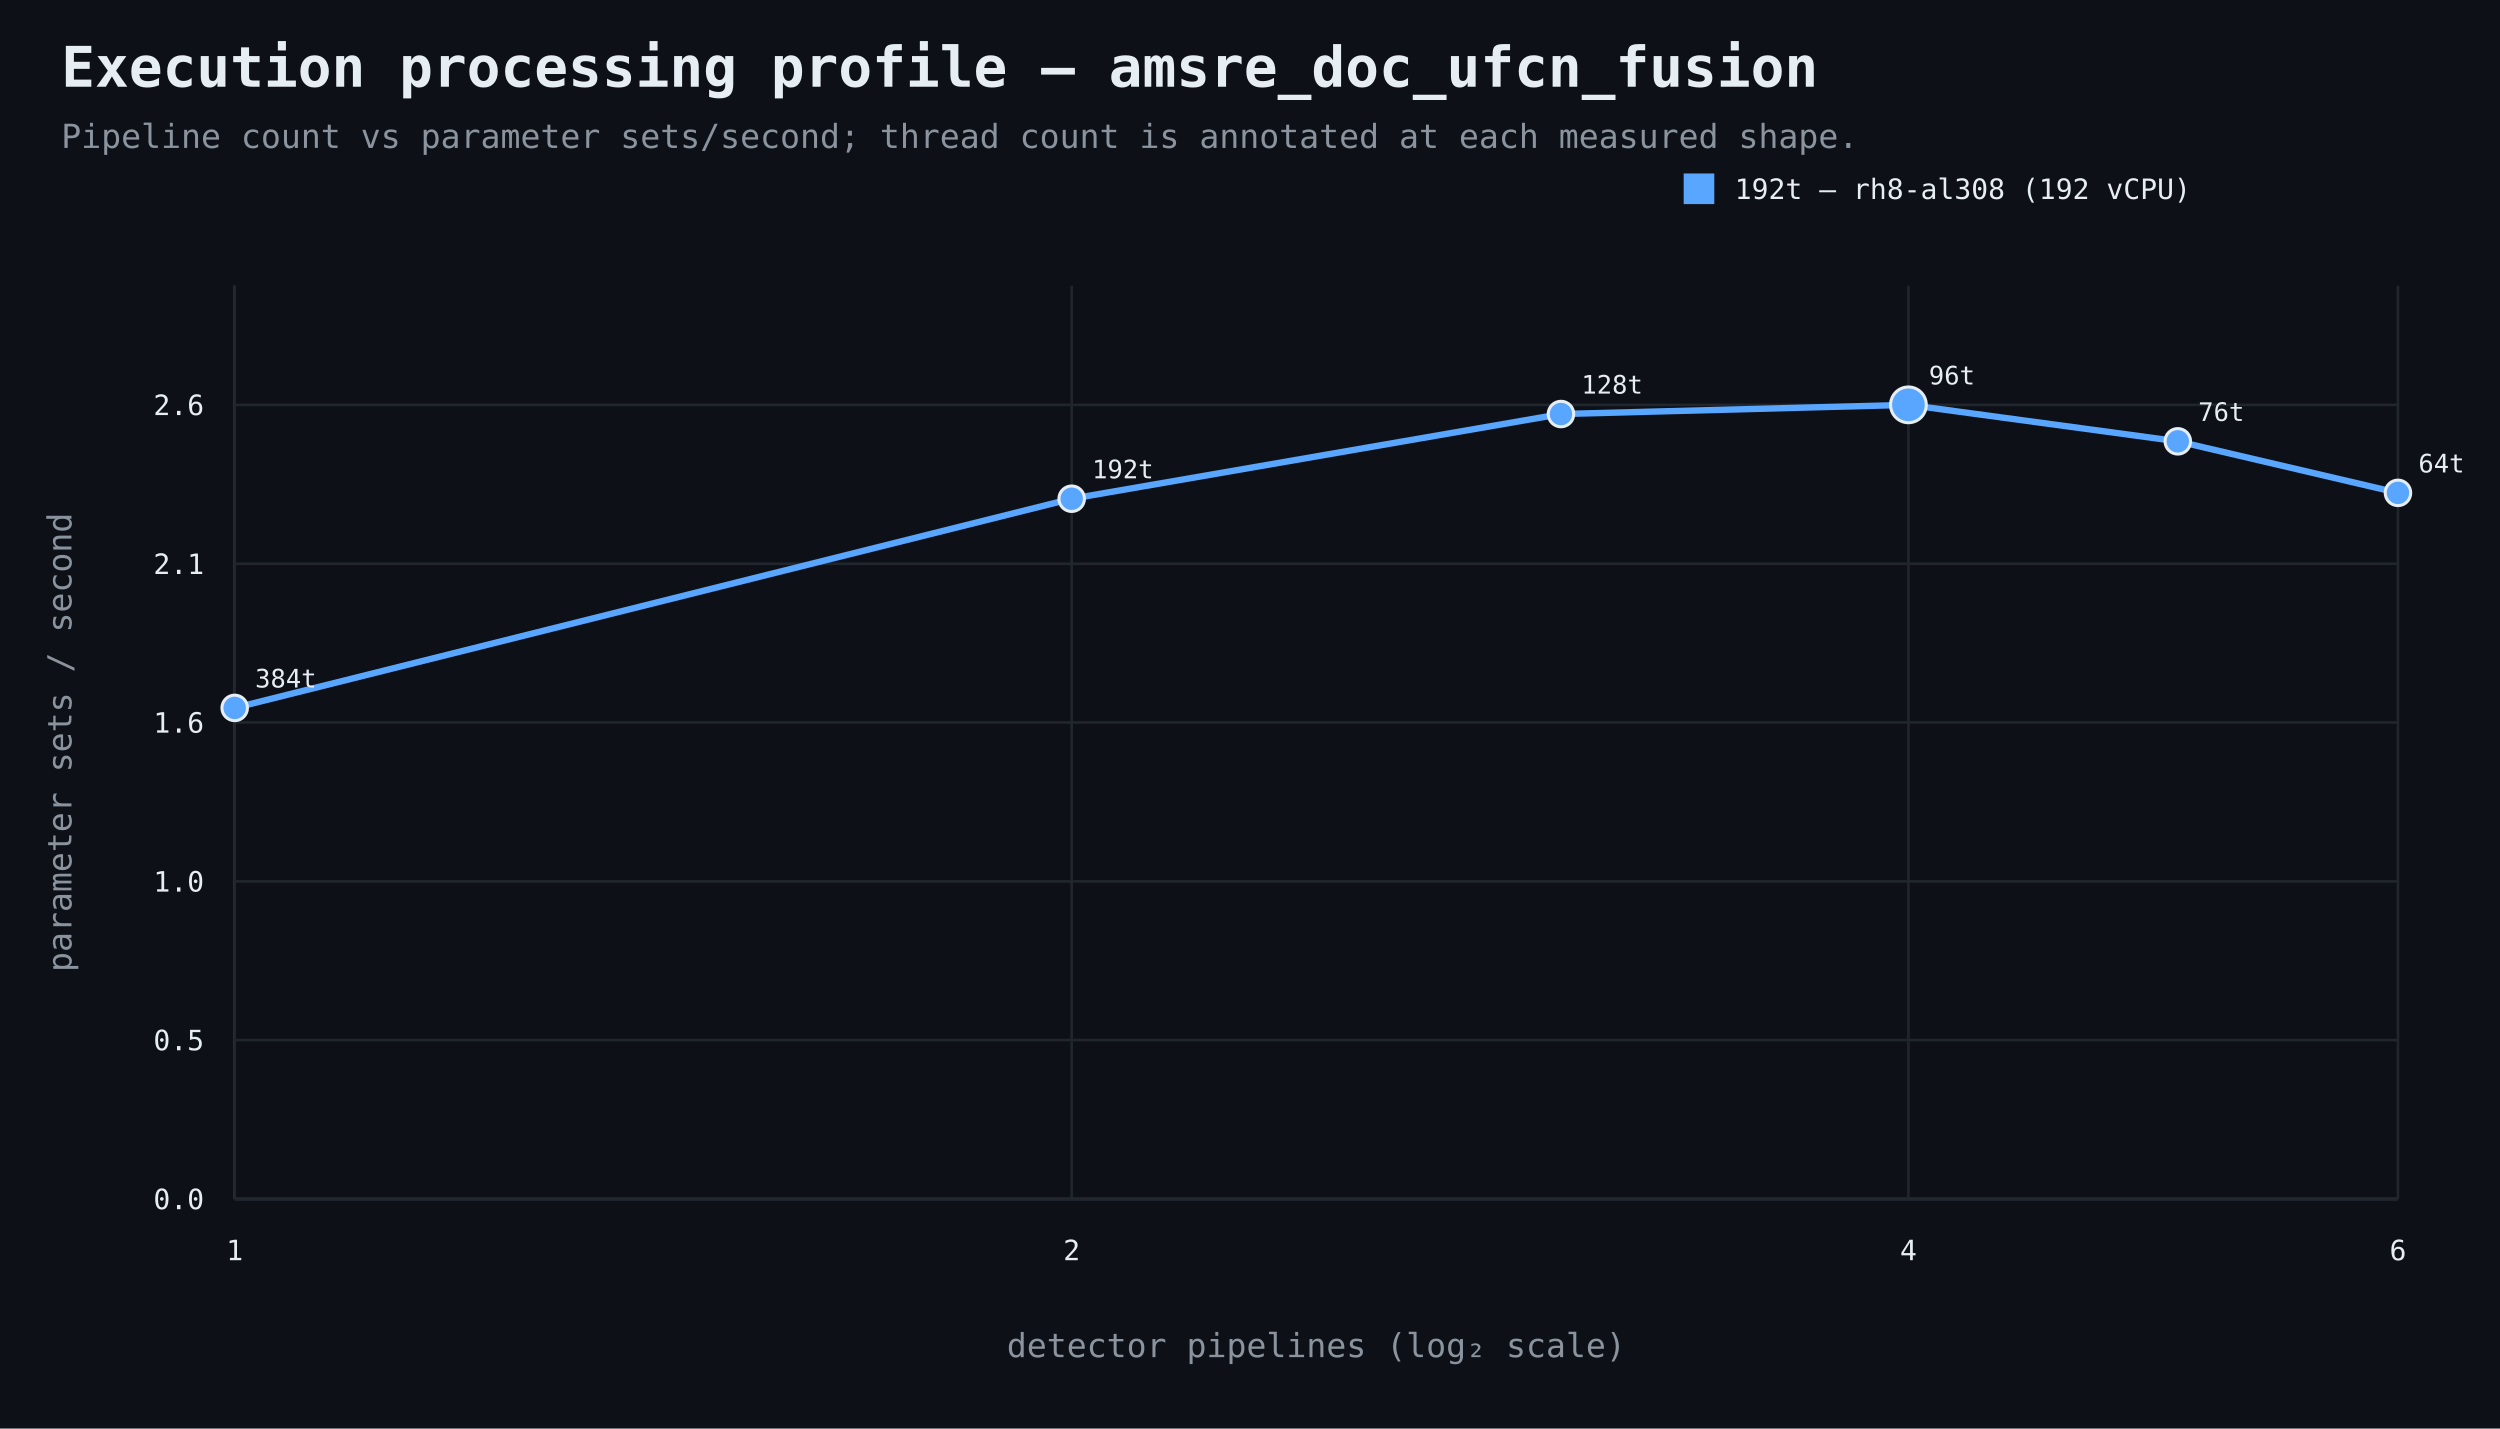
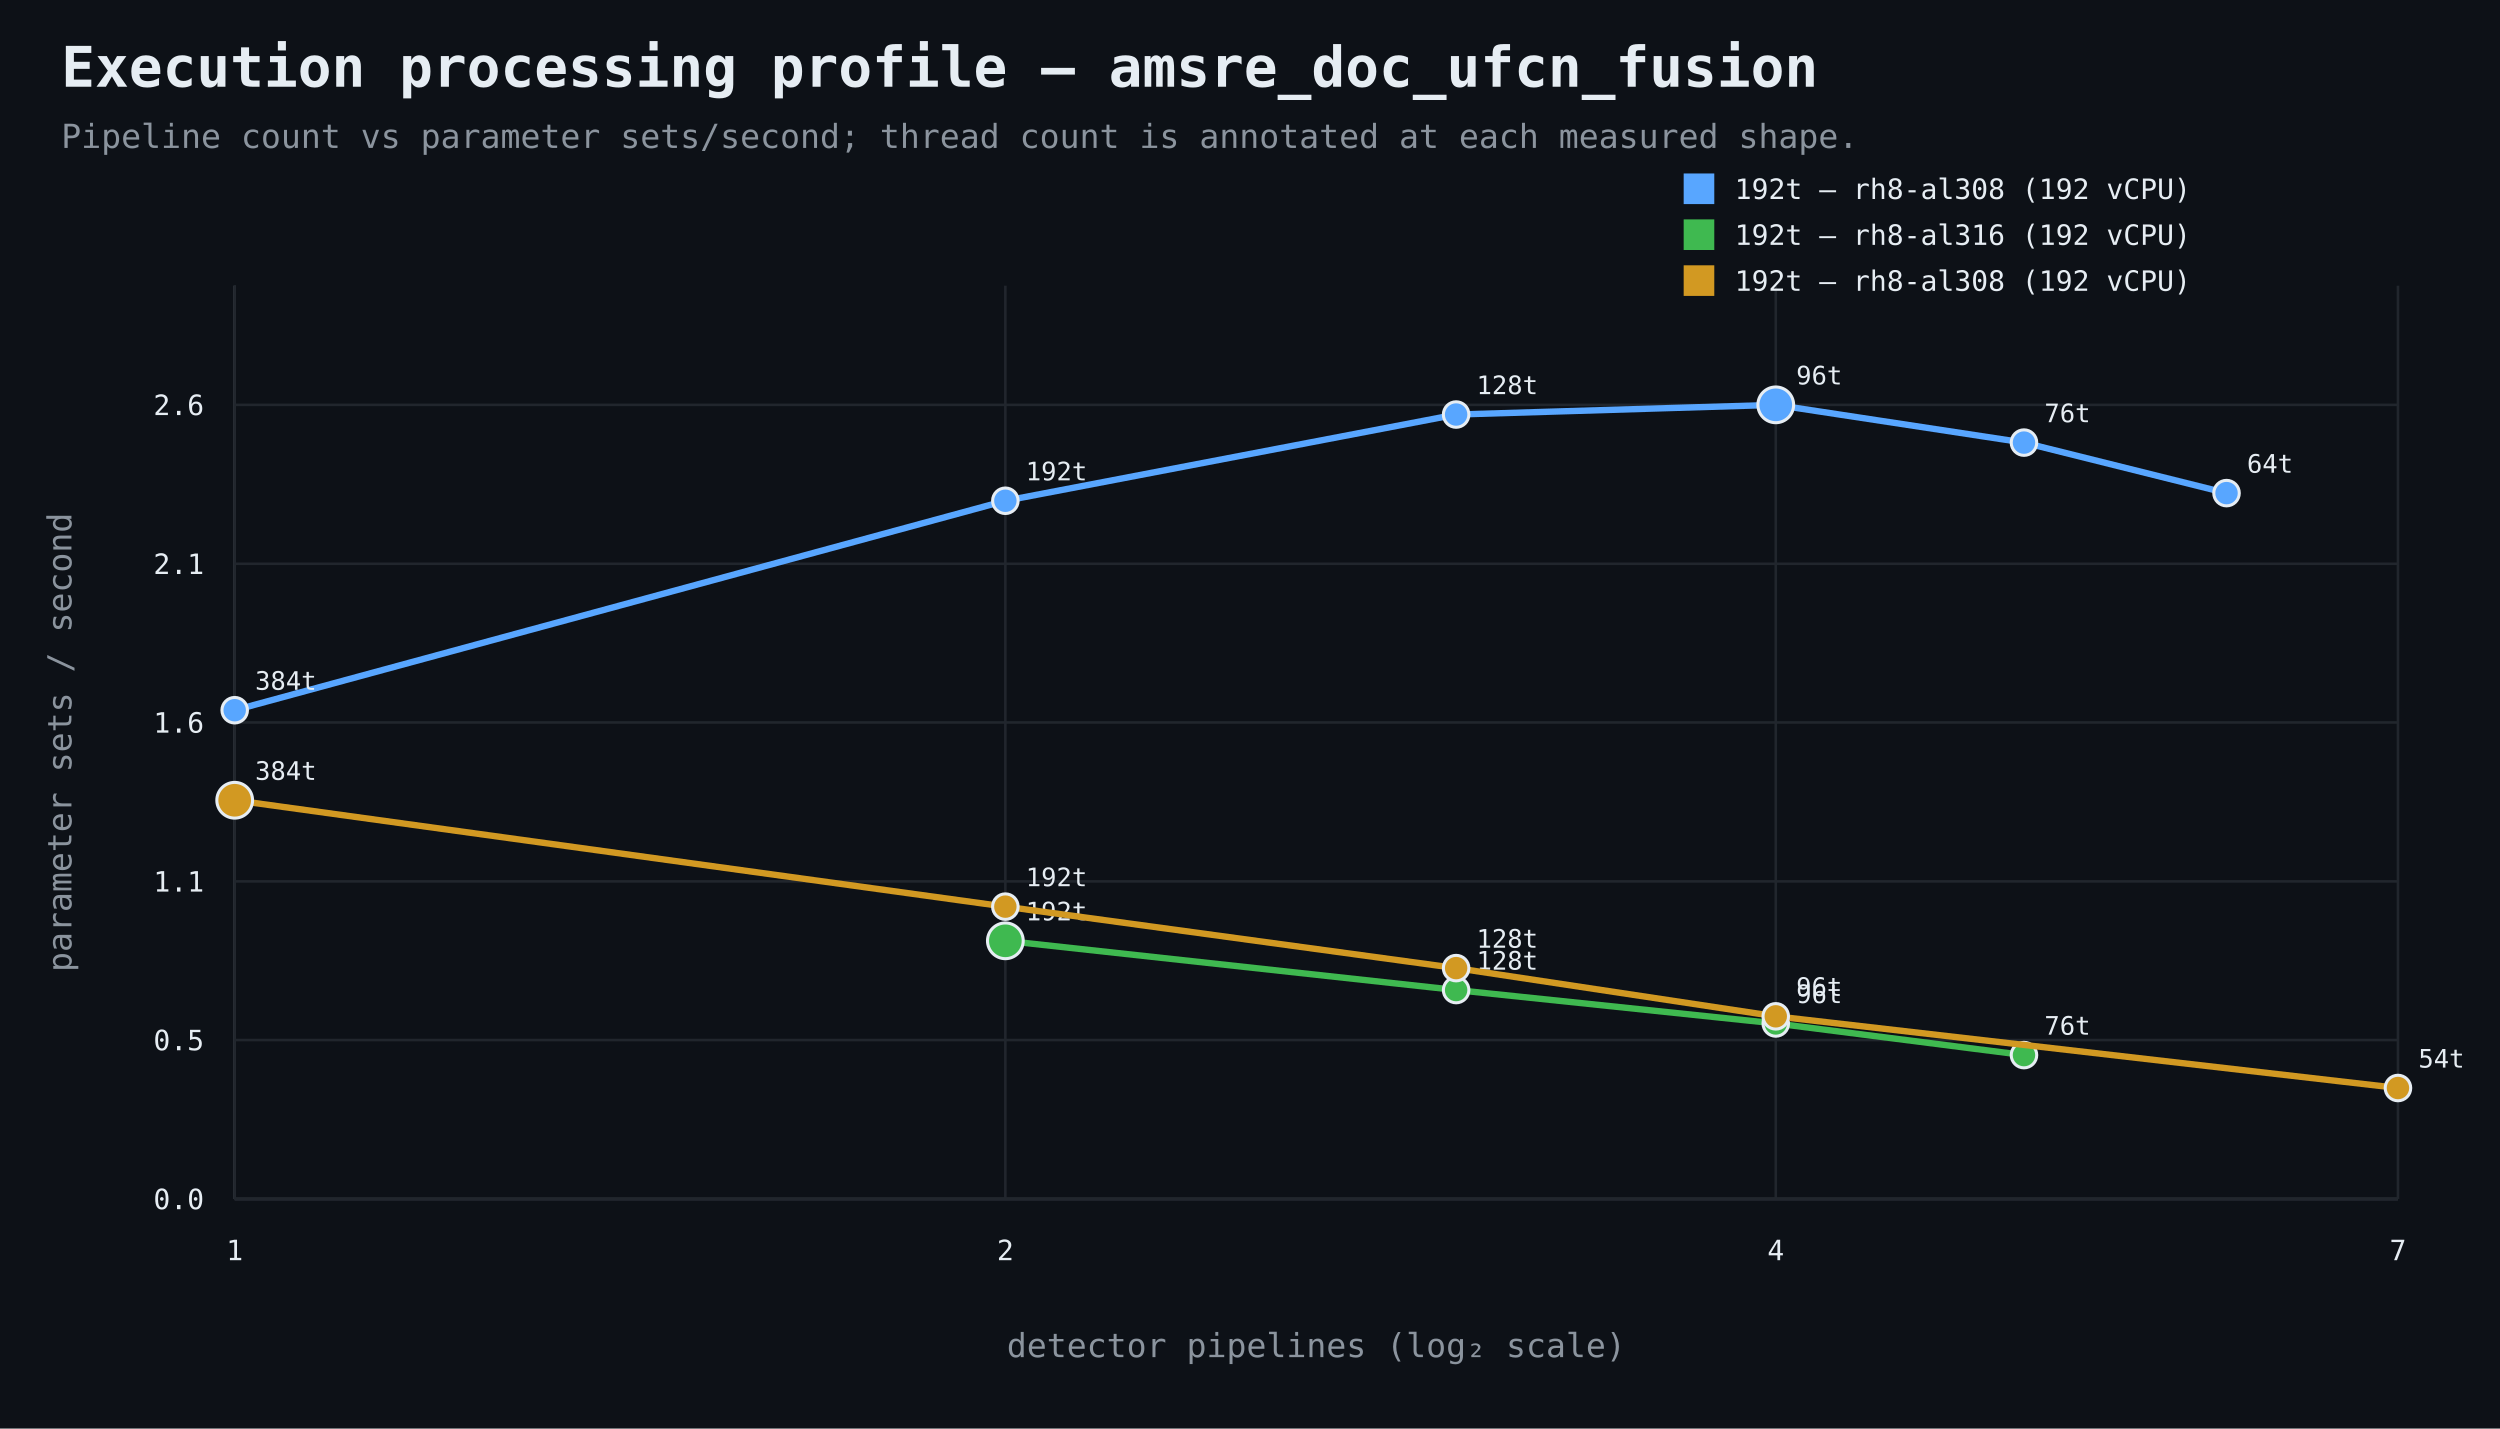
<svg xmlns="http://www.w3.org/2000/svg" width="980" height="560" viewBox="0 0 980 560">
  <rect width="100%" height="100%" fill="#0d1117" />
  <style>text{font-family:ui-monospace,SFMono-Regular,Consolas,monospace;fill:#e6edf3}.muted{fill:#8b949e}.axis{stroke:#484f58;stroke-width:1}.grid{stroke:#21262d;stroke-width:1}.point{stroke:#e6edf3;stroke-width:1.2}</style>
  <text x="24" y="34" font-size="22" font-weight="700">Execution processing profile — amsre_doc_ufcn_fusion</text>
  <text x="24" y="58" font-size="13" class="muted">Pipeline count vs parameter sets/second; thread count is annotated at each measured shape.</text>
  <line x1="92" y1="470" x2="940" y2="470" class="axis" />
  <line x1="92" y1="112" x2="92" y2="470" class="axis" />
  <line x1="92" y1="470.0" x2="940" y2="470.0" class="grid" />
  <text x="80" y="474.0" text-anchor="end" font-size="11">0.0</text>
  <line x1="92" y1="407.7" x2="940" y2="407.7" class="grid" />
  <text x="80" y="411.7" text-anchor="end" font-size="11">0.5</text>
  <line x1="92" y1="345.5" x2="940" y2="345.5" class="grid" />
-   <text x="80" y="349.5" text-anchor="end" font-size="11">1.0</text>
+   <text x="80" y="349.5" text-anchor="end" font-size="11">1.1</text>
  <line x1="92" y1="283.2" x2="940" y2="283.2" class="grid" />
  <text x="80" y="287.2" text-anchor="end" font-size="11">1.6</text>
  <line x1="92" y1="221.0" x2="940" y2="221.0" class="grid" />
  <text x="80" y="225.0" text-anchor="end" font-size="11">2.1</text>
  <line x1="92" y1="158.7" x2="940" y2="158.7" class="grid" />
  <text x="80" y="162.7" text-anchor="end" font-size="11">2.6</text>
  <line x1="92.0" y1="112" x2="92.0" y2="470" class="grid" />
  <text x="92.0" y="494" text-anchor="middle" font-size="11">1</text>
-   <line x1="420.1" y1="112" x2="420.1" y2="470" class="grid" />
-   <text x="420.1" y="494" text-anchor="middle" font-size="11">2</text>
-   <line x1="748.1" y1="112" x2="748.1" y2="470" class="grid" />
-   <text x="748.1" y="494" text-anchor="middle" font-size="11">4</text>
+   <line x1="394.1" y1="112" x2="394.1" y2="470" class="grid" />
+   <text x="394.1" y="494" text-anchor="middle" font-size="11">2</text>
+   <line x1="696.1" y1="112" x2="696.1" y2="470" class="grid" />
+   <text x="696.1" y="494" text-anchor="middle" font-size="11">4</text>
  <line x1="940.0" y1="112" x2="940.0" y2="470" class="grid" />
-   <text x="940.0" y="494" text-anchor="middle" font-size="11">6</text>
+   <text x="940.0" y="494" text-anchor="middle" font-size="11">7</text>
  <text x="516.0" y="532" text-anchor="middle" font-size="13" class="muted">detector pipelines (log₂ scale)</text>
  <text x="28" y="291.0" text-anchor="middle" font-size="13" class="muted" transform="rotate(-90 28 291.0)">parameter sets / second</text>
-   <path d="M 92.0 277.5 L 420.1 195.5 L 611.9 162.3 L 748.1 158.7 L 853.7 173.0 L 940.0 193.2" fill="none" stroke="#58a6ff" stroke-width="2.5" />
-   <circle cx="92.0" cy="277.5" r="5" fill="#58a6ff" class="point" />
-   <text x="100.0" y="269.5" text-anchor="start" font-size="10">384t</text>
-   <circle cx="420.1" cy="195.5" r="5" fill="#58a6ff" class="point" />
-   <text x="428.1" y="187.5" text-anchor="start" font-size="10">192t</text>
-   <circle cx="611.9" cy="162.3" r="5" fill="#58a6ff" class="point" />
-   <text x="619.9" y="154.3" text-anchor="start" font-size="10">128t</text>
-   <circle cx="748.1" cy="158.7" r="7" fill="#58a6ff" class="point" />
-   <text x="756.1" y="150.7" text-anchor="start" font-size="10">96t</text>
-   <circle cx="853.7" cy="173.0" r="5" fill="#58a6ff" class="point" />
-   <text x="861.7" y="165.0" text-anchor="start" font-size="10">76t</text>
-   <circle cx="940.0" cy="193.2" r="5" fill="#58a6ff" class="point" />
-   <text x="948.0" y="185.2" text-anchor="start" font-size="10">64t</text>
+   <path d="M 92.0 278.4 L 394.1 196.3 L 570.8 162.5 L 696.1 158.7 L 793.4 173.5 L 872.8 193.3" fill="none" stroke="#58a6ff" stroke-width="2.5" />
+   <circle cx="92.0" cy="278.4" r="5" fill="#58a6ff" class="point" />
+   <text x="100.0" y="270.4" text-anchor="start" font-size="10">384t</text>
+   <circle cx="394.1" cy="196.3" r="5" fill="#58a6ff" class="point" />
+   <text x="402.1" y="188.3" text-anchor="start" font-size="10">192t</text>
+   <circle cx="570.8" cy="162.5" r="5" fill="#58a6ff" class="point" />
+   <text x="578.8" y="154.5" text-anchor="start" font-size="10">128t</text>
+   <circle cx="696.1" cy="158.7" r="7" fill="#58a6ff" class="point" />
+   <text x="704.1" y="150.7" text-anchor="start" font-size="10">96t</text>
+   <circle cx="793.4" cy="173.5" r="5" fill="#58a6ff" class="point" />
+   <text x="801.4" y="165.5" text-anchor="start" font-size="10">76t</text>
+   <circle cx="872.8" cy="193.3" r="5" fill="#58a6ff" class="point" />
+   <text x="880.8" y="185.3" text-anchor="start" font-size="10">64t</text>
  <rect x="660" y="68" width="12" height="12" fill="#58a6ff" />
  <text x="680" y="78" font-size="11">192t — rh8-al308 (192 vCPU)</text>
+   <path d="M 394.1 368.8 L 570.8 388.1 L 696.1 401.2 L 793.4 413.6" fill="none" stroke="#3fb950" stroke-width="2.5" />
+   <circle cx="394.1" cy="368.8" r="7" fill="#3fb950" class="point" />
+   <text x="402.1" y="360.8" text-anchor="start" font-size="10">192t</text>
+   <circle cx="570.8" cy="388.1" r="5" fill="#3fb950" class="point" />
+   <text x="578.8" y="380.1" text-anchor="start" font-size="10">128t</text>
+   <circle cx="696.1" cy="401.2" r="5" fill="#3fb950" class="point" />
+   <text x="704.1" y="393.2" text-anchor="start" font-size="10">96t</text>
+   <circle cx="793.4" cy="413.6" r="5" fill="#3fb950" class="point" />
+   <text x="801.4" y="405.6" text-anchor="start" font-size="10">76t</text>
+   <rect x="660" y="86" width="12" height="12" fill="#3fb950" />
+   <text x="680" y="96" font-size="11">192t — rh8-al316 (192 vCPU)</text>
+   <path d="M 92.0 313.7 L 394.1 355.4 L 570.8 379.5 L 696.1 398.4 L 940.0 426.5" fill="none" stroke="#d29922" stroke-width="2.5" />
+   <circle cx="92.0" cy="313.7" r="7" fill="#d29922" class="point" />
+   <text x="100.0" y="305.7" text-anchor="start" font-size="10">384t</text>
+   <circle cx="394.1" cy="355.4" r="5" fill="#d29922" class="point" />
+   <text x="402.1" y="347.4" text-anchor="start" font-size="10">192t</text>
+   <circle cx="570.8" cy="379.5" r="5" fill="#d29922" class="point" />
+   <text x="578.8" y="371.5" text-anchor="start" font-size="10">128t</text>
+   <circle cx="696.1" cy="398.4" r="5" fill="#d29922" class="point" />
+   <text x="704.1" y="390.4" text-anchor="start" font-size="10">96t</text>
+   <circle cx="940.0" cy="426.5" r="5" fill="#d29922" class="point" />
+   <text x="948.0" y="418.5" text-anchor="start" font-size="10">54t</text>
+   <rect x="660" y="104" width="12" height="12" fill="#d29922" />
+   <text x="680" y="114" font-size="11">192t — rh8-al308 (192 vCPU)</text>
</svg>
